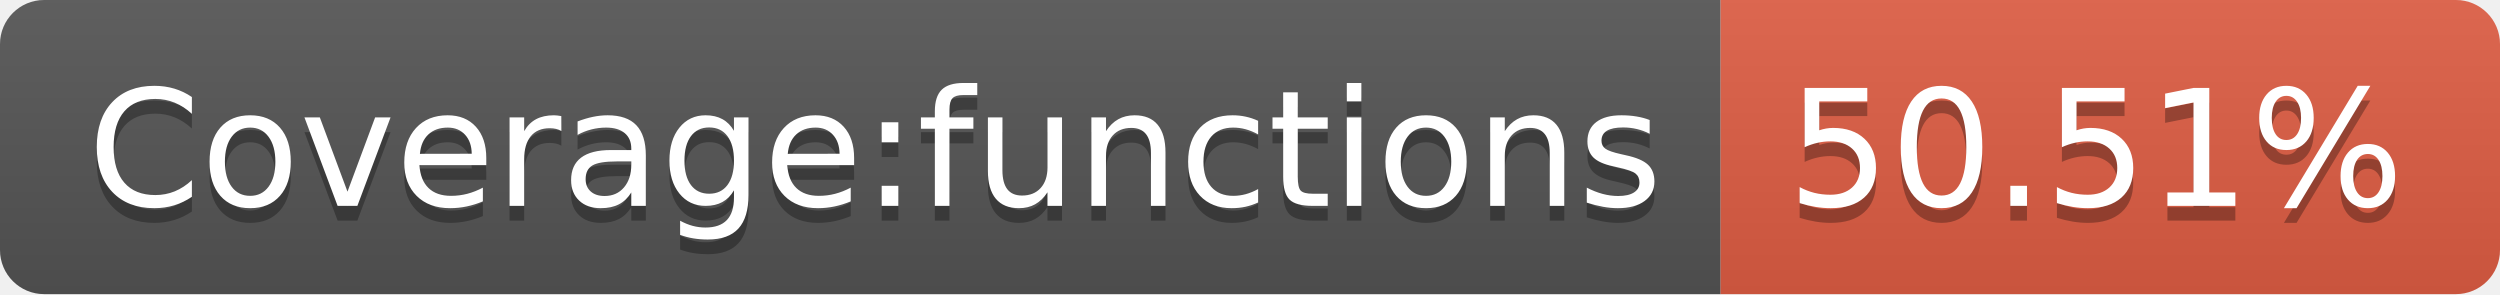
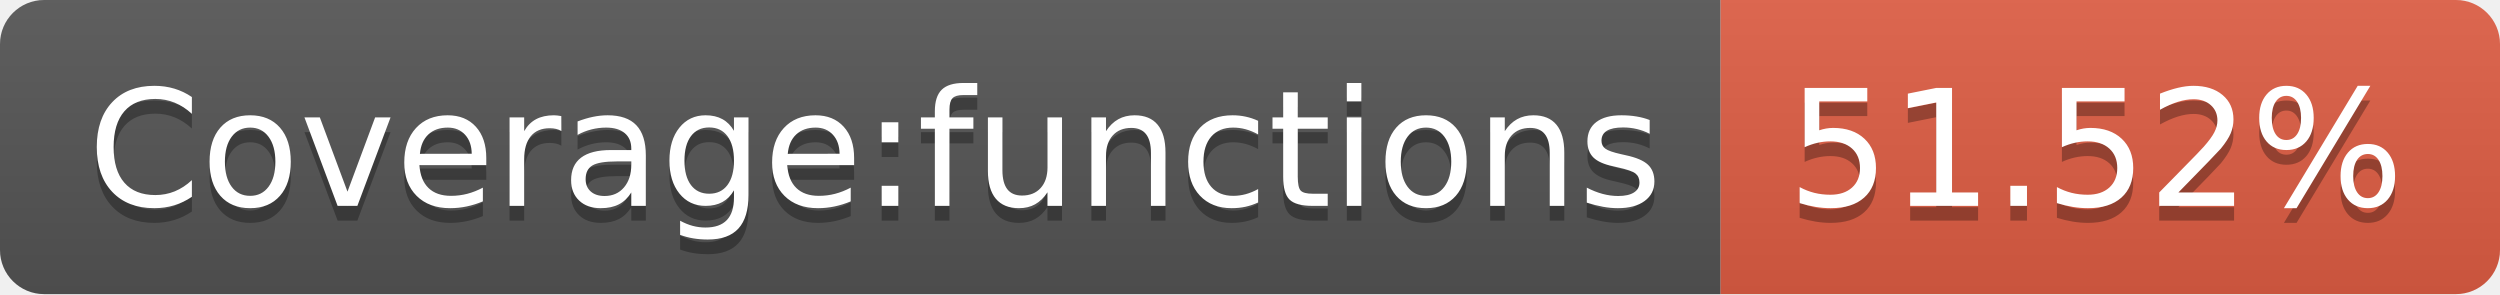
<svg xmlns="http://www.w3.org/2000/svg" width="170" height="20">
  <linearGradient id="b" x2="0" y2="100%">
    <stop offset="0" stop-color="#bbb" stop-opacity=".1" />
    <stop offset="1" stop-opacity=".1" />
  </linearGradient>
  <clipPath id="a">
    <rect width="170" height="20" rx="3" fill="#fff" />
  </clipPath>
  <g clip-path="url(#a)">
    <path fill="#555" d="M0 0h117v20H0z" />
    <path fill="#e05d44" d="M117 0h53v20H117z" />
    <path fill="url(#b)" d="M0 0h170v20H0z" />
  </g>
  <g fill="#fff" text-anchor="middle" font-family="DejaVu Sans,Verdana,Geneva,sans-serif" font-size="110">
    <text x="595" y="150" fill="#010101" fill-opacity=".3" transform="scale(.1)" textLength="1070">Coverage:functions</text>
    <text x="595" y="140" transform="scale(.1)" textLength="1070">Coverage:functions</text>
-     <text x="1425" y="150" fill="#010101" fill-opacity=".3" transform="scale(.1)" textLength="430">50.51%</text>
-     <text x="1425" y="140" transform="scale(.1)" textLength="430">50.51%</text>
+     <text x="1425" y="150" fill="#010101" fill-opacity=".3" transform="scale(.1)" textLength="430">51.52%</text>
+     <text x="1425" y="140" transform="scale(.1)" textLength="430">51.52%</text>
  </g>
</svg>
